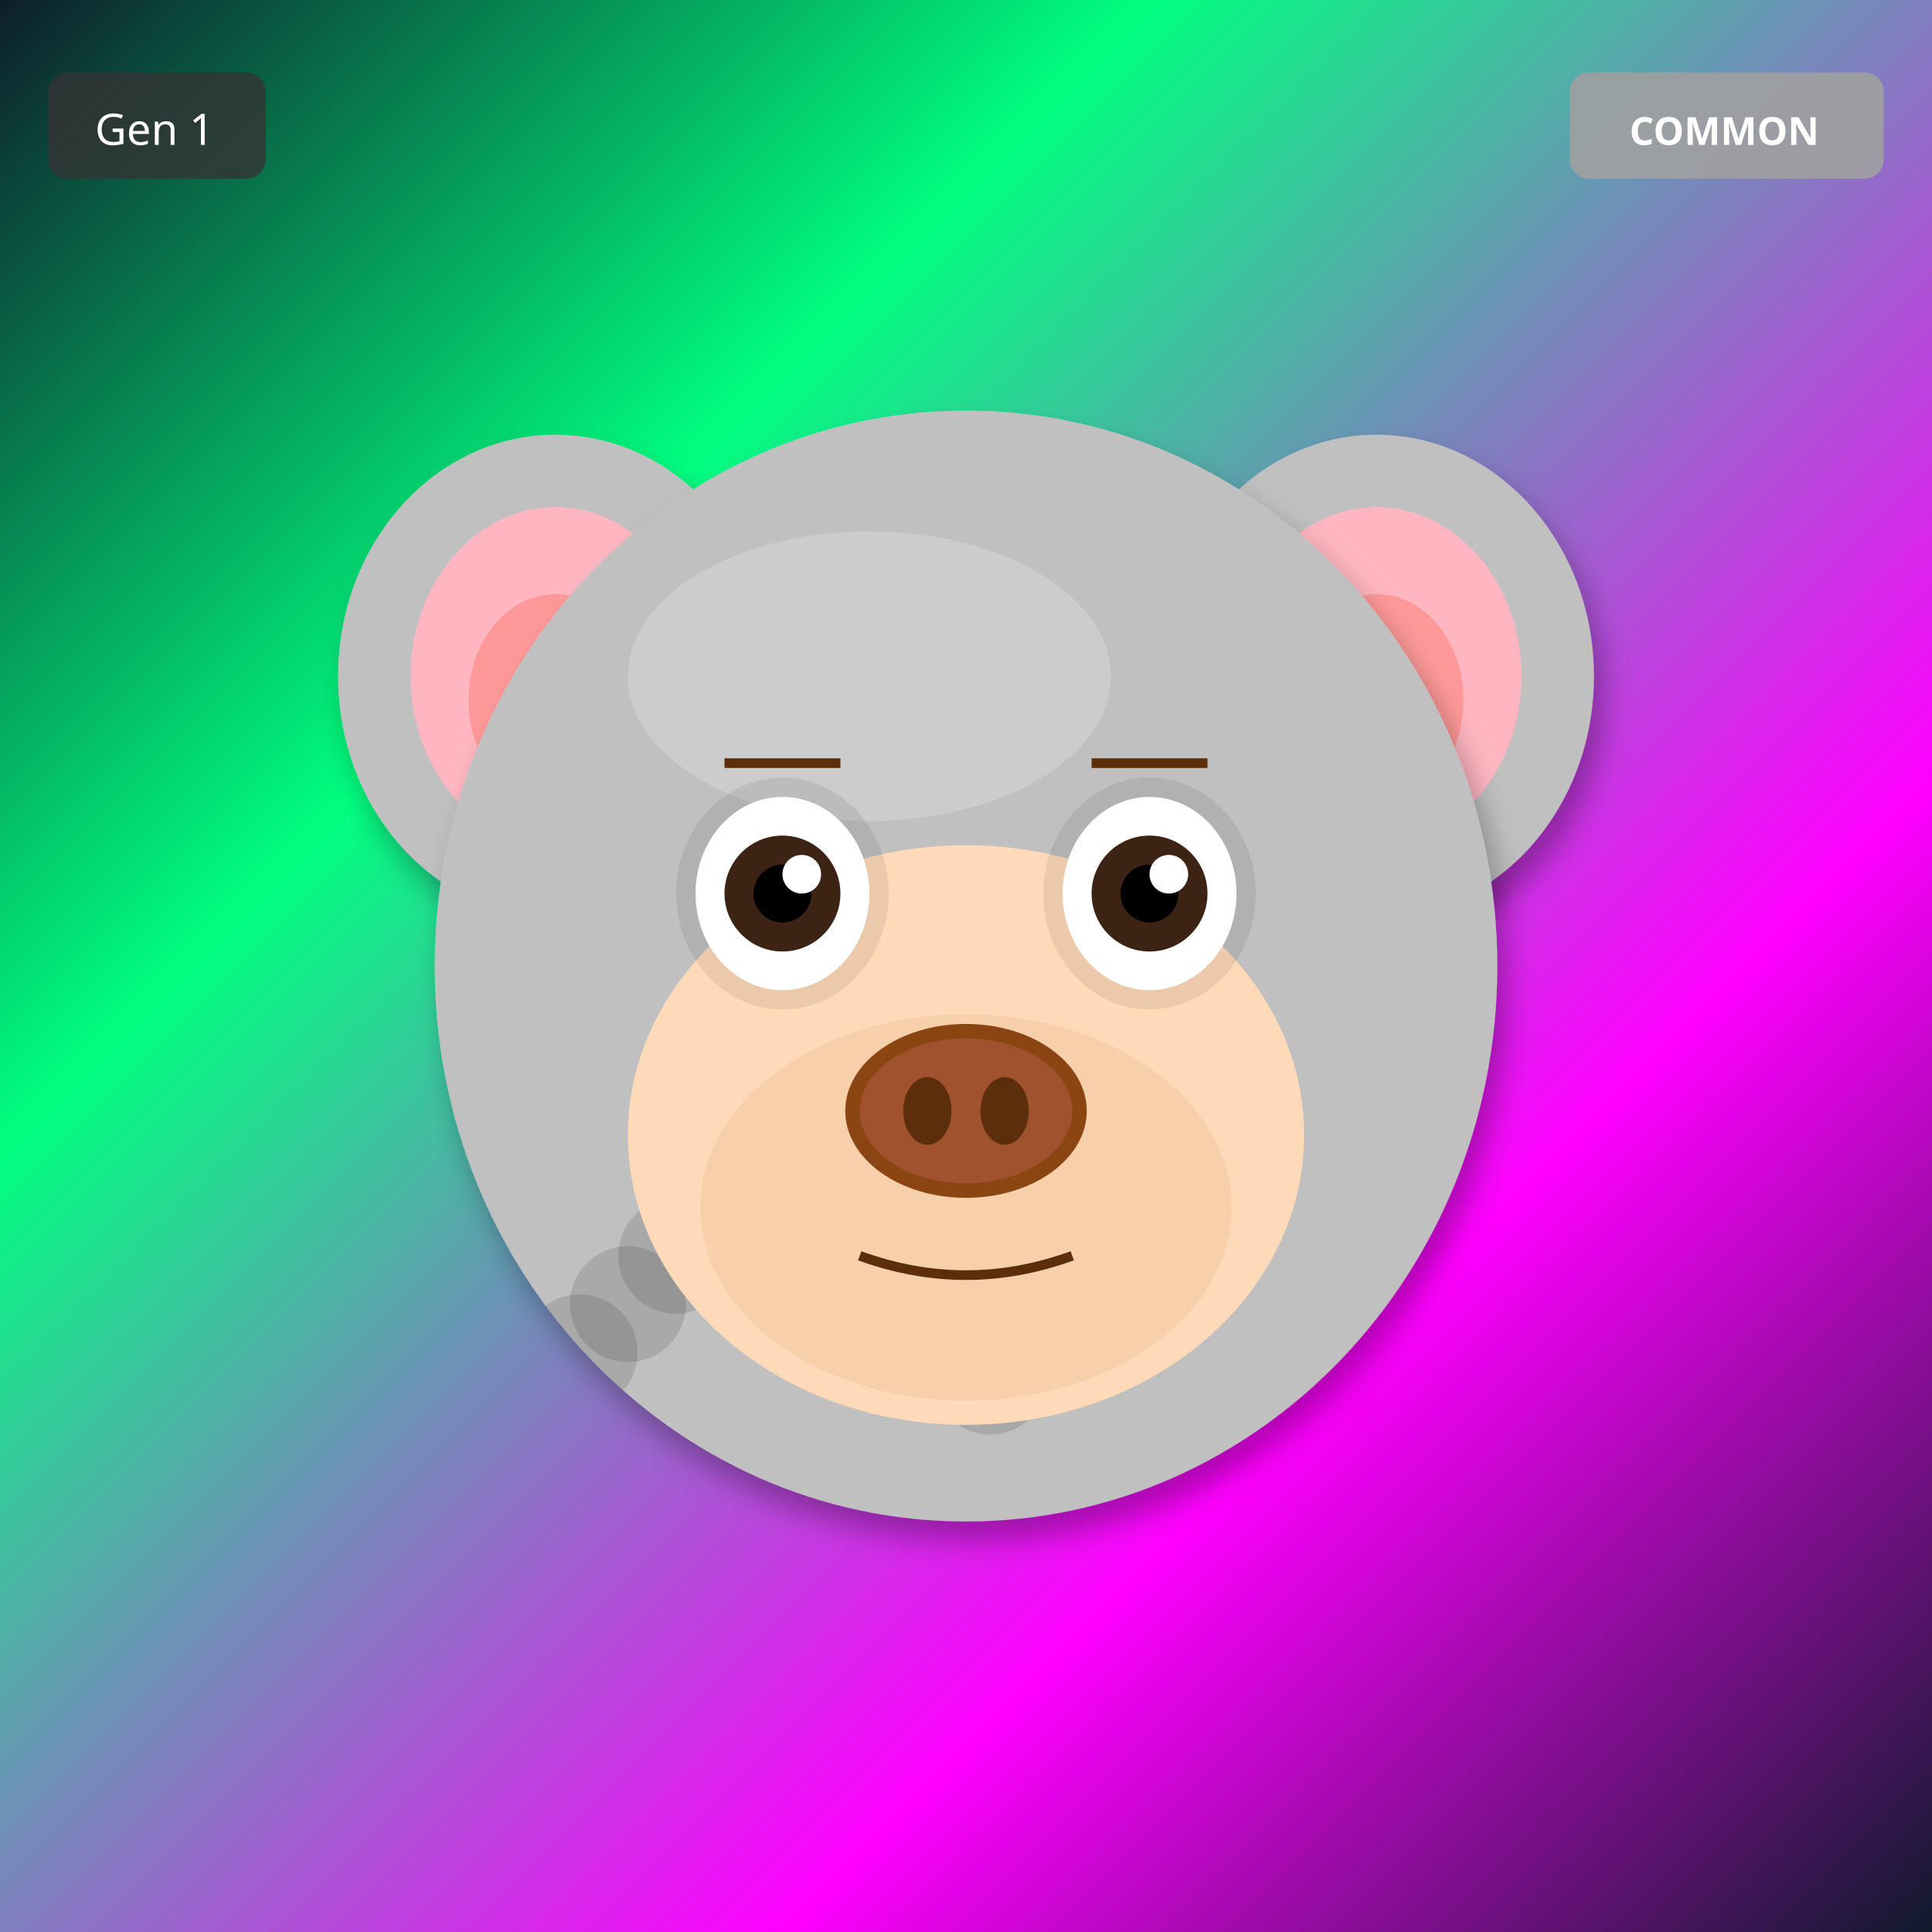
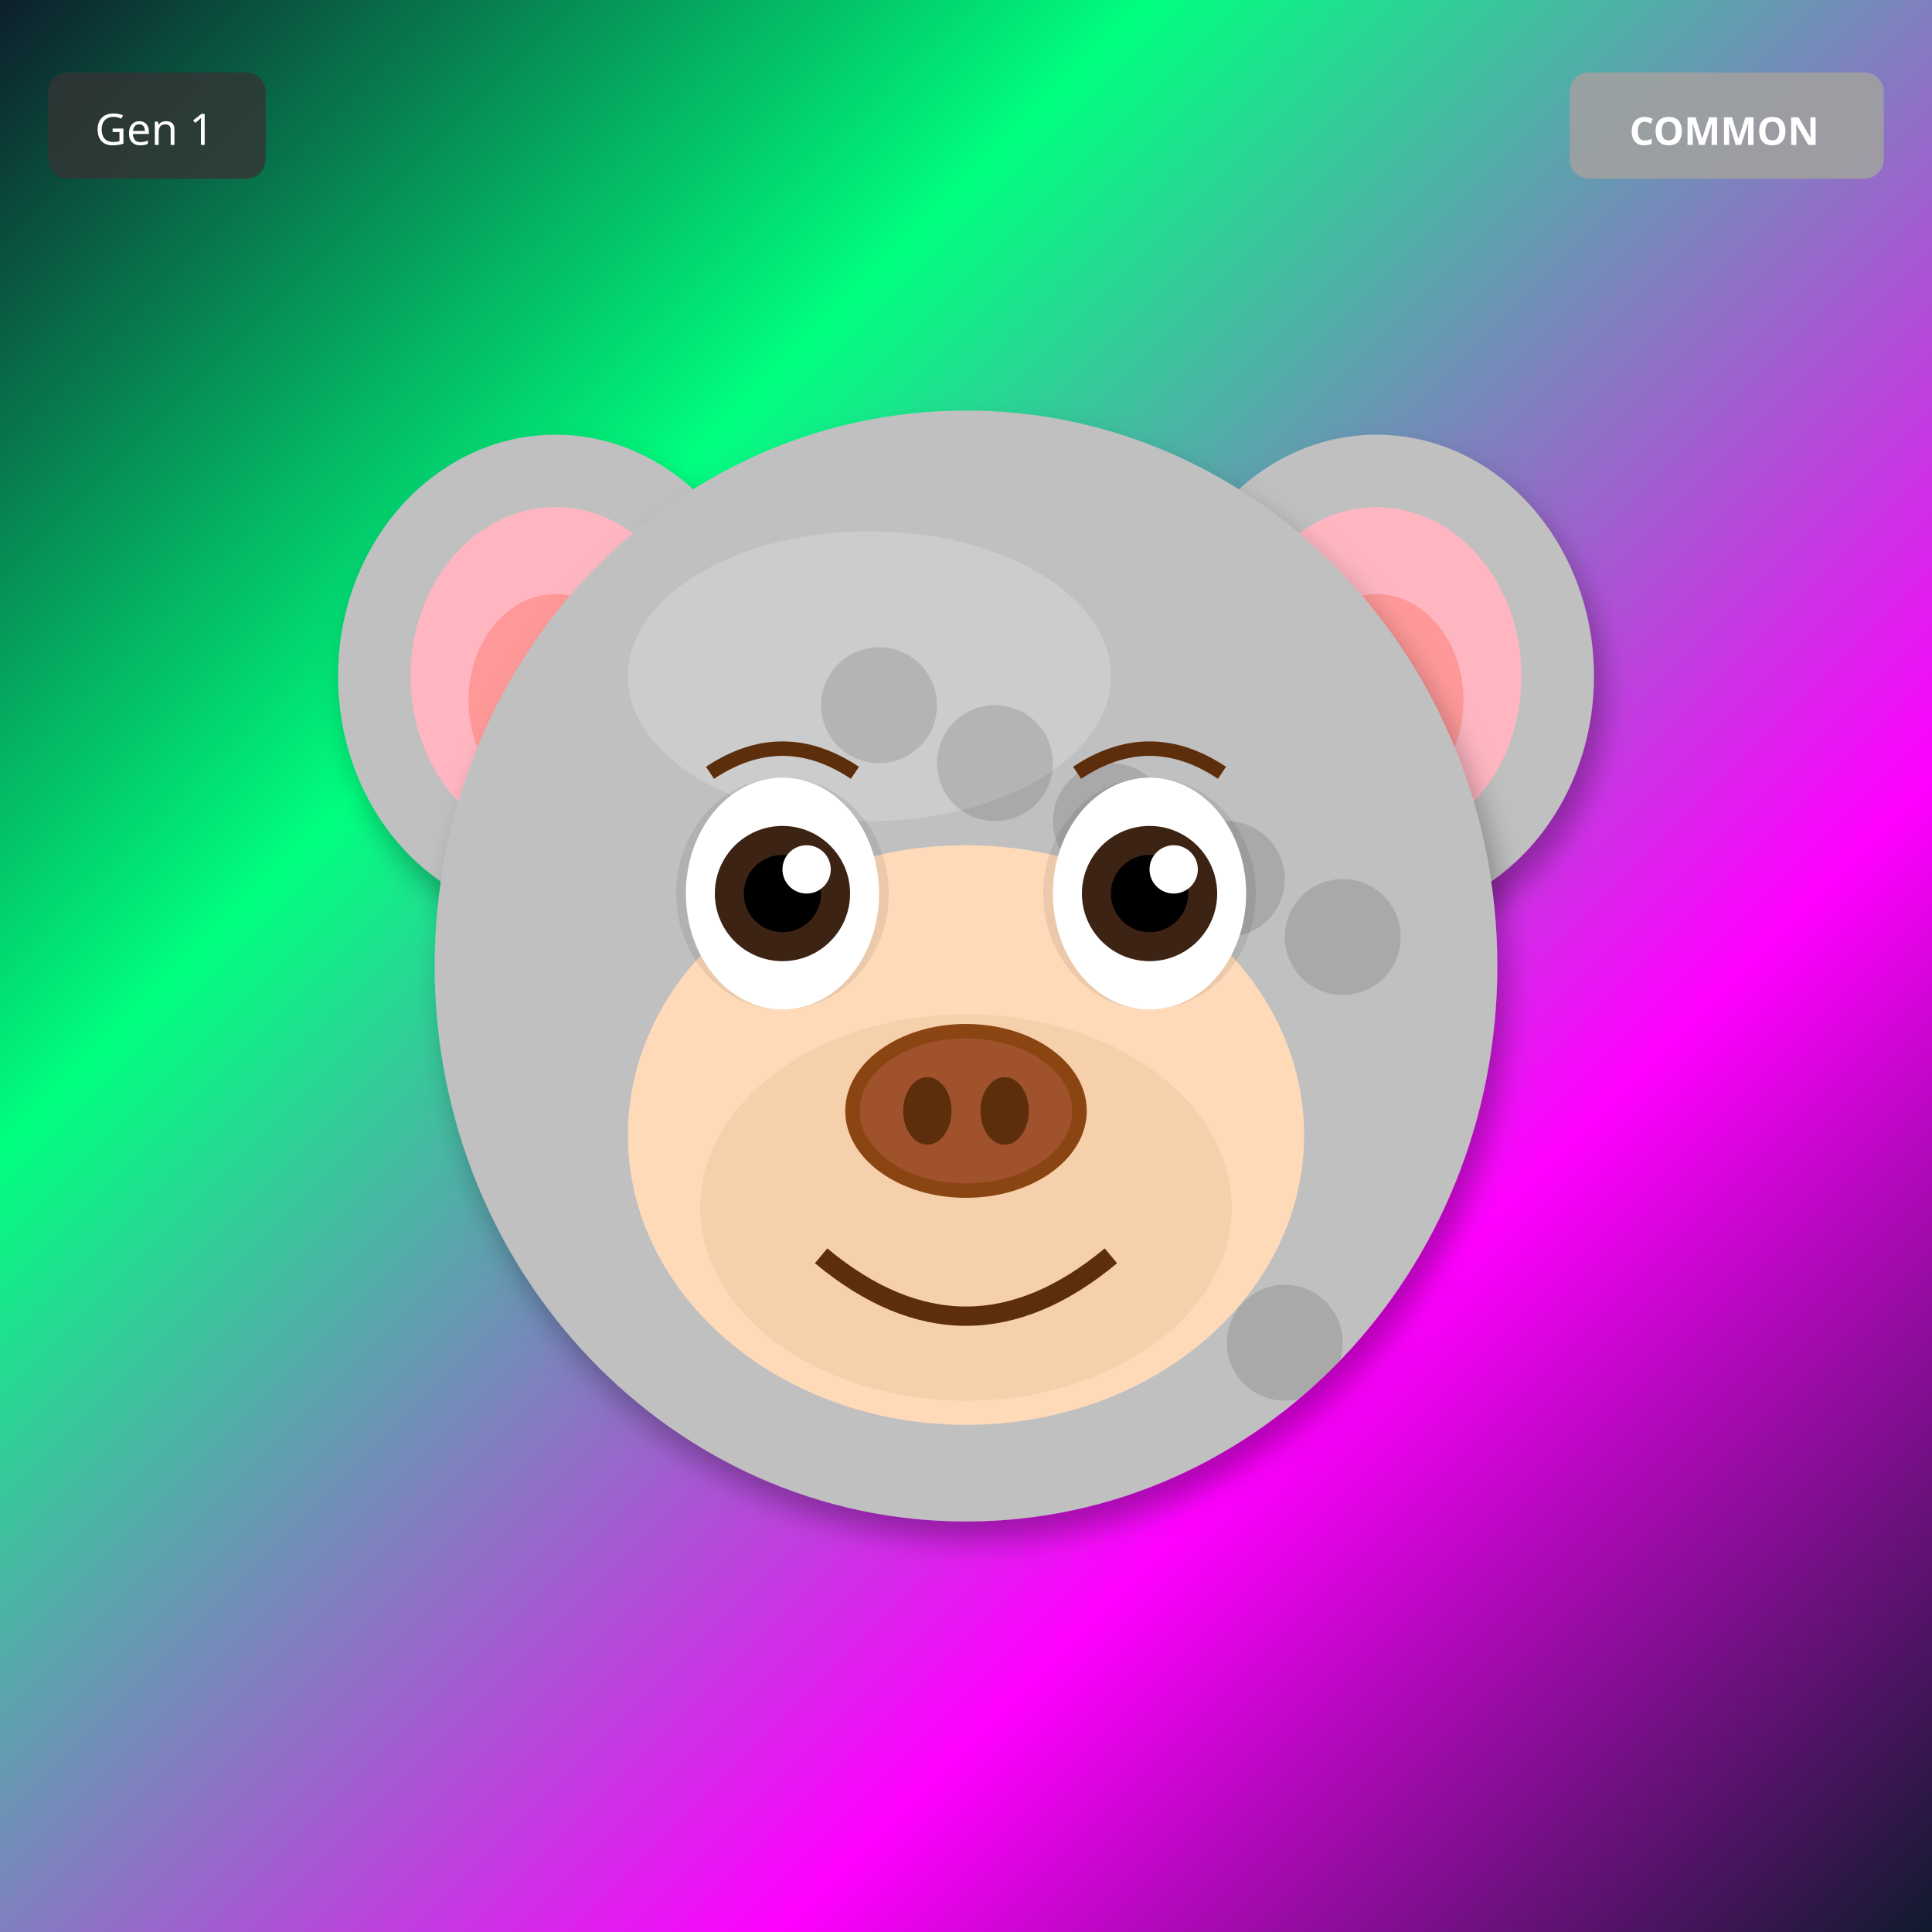
<svg xmlns="http://www.w3.org/2000/svg" width="400" height="400" viewBox="0 0 400 400">
  <defs>
    <filter id="shadow" x="-20%" y="-20%" width="140%" height="140%">
      <feDropShadow dx="2" dy="4" stdDeviation="3" flood-opacity="0.3" />
    </filter>
    <filter id="glow" x="-50%" y="-50%" width="200%" height="200%">
      <feGaussianBlur stdDeviation="8" result="blur" />
      <feMerge>
        <feMergeNode in="blur" />
        <feMergeNode in="SourceGraphic" />
      </feMerge>
    </filter>
    <linearGradient id="rainbow-body" x1="0%" y1="0%" x2="100%" y2="100%">
      <stop offset="0%" stop-color="#FF6B6B" />
      <stop offset="25%" stop-color="#FFE66D" />
      <stop offset="50%" stop-color="#4ECDC4" />
      <stop offset="75%" stop-color="#45B7D1" />
      <stop offset="100%" stop-color="#DDA0DD" />
    </linearGradient>
    <radialGradient id="galaxy-body" cx="30%" cy="30%">
      <stop offset="0%" stop-color="#E6E6FA" />
      <stop offset="50%" stop-color="#9370DB" />
      <stop offset="100%" stop-color="#1A0033" />
    </radialGradient>
    <linearGradient id="holo-body" x1="0%" y1="0%" x2="100%" y2="100%">
      <stop offset="0%" stop-color="#FF00FF" />
      <stop offset="50%" stop-color="#00FFFF" />
      <stop offset="100%" stop-color="#FFFF00" />
    </linearGradient>
    <linearGradient id="sky-gradient" x1="0%" y1="0%" x2="0%" y2="100%">
      <stop offset="0%" stop-color="#87CEEB" />
      <stop offset="100%" stop-color="#E0F4FF" />
    </linearGradient>
    <linearGradient id="grass-gradient" x1="0%" y1="0%" x2="0%" y2="100%">
      <stop offset="0%" stop-color="#90EE90" />
      <stop offset="100%" stop-color="#228B22" />
    </linearGradient>
    <linearGradient id="sunset-gradient" x1="0%" y1="0%" x2="0%" y2="100%">
      <stop offset="0%" stop-color="#FF6B6B" />
      <stop offset="50%" stop-color="#FFE66D" />
      <stop offset="100%" stop-color="#4ECDC4" />
    </linearGradient>
    <linearGradient id="aurora-gradient" x1="0%" y1="0%" x2="100%" y2="100%">
      <stop offset="0%" stop-color="#0D1B2A" />
      <stop offset="30%" stop-color="#00FF7F" />
      <stop offset="70%" stop-color="#FF00FF" />
      <stop offset="100%" stop-color="#0D1B2A" />
    </linearGradient>
    <radialGradient id="multiverse-gradient" cx="50%" cy="50%">
      <stop offset="0%" stop-color="#FFD700" />
      <stop offset="40%" stop-color="#FF00FF" />
      <stop offset="70%" stop-color="#00FFFF" />
      <stop offset="100%" stop-color="#000" />
    </radialGradient>
    <linearGradient id="rift-gradient" x1="0%" y1="0%" x2="100%" y2="100%">
      <stop offset="0%" stop-color="#000" />
      <stop offset="30%" stop-color="#9400D3" />
      <stop offset="50%" stop-color="#00FFFF" />
      <stop offset="70%" stop-color="#9400D3" />
      <stop offset="100%" stop-color="#000" />
    </linearGradient>
    <linearGradient id="heaven-gradient" x1="0%" y1="0%" x2="0%" y2="100%">
      <stop offset="0%" stop-color="#FFF" />
      <stop offset="50%" stop-color="#FFD700" stop-opacity="0.3" />
      <stop offset="100%" stop-color="#F0F8FF" />
    </linearGradient>
    <clipPath id="head-clip">
      <ellipse cx="200" cy="200" rx="110" ry="115" />
    </clipPath>
  </defs>
  <rect width="400" height="400" fill="url(#aurora-gradient)" />
  <ellipse cx="115" cy="140" rx="45" ry="50" fill="#C0C0C0" filter="url(#shadow)" />
  <ellipse cx="115" cy="140" rx="30" ry="35" fill="#FFB6C1" />
  <ellipse cx="115" cy="145" rx="18" ry="22" fill="#FF9999" />
  <ellipse cx="285" cy="140" rx="45" ry="50" fill="#C0C0C0" filter="url(#shadow)" />
  <ellipse cx="285" cy="140" rx="30" ry="35" fill="#FFB6C1" />
  <ellipse cx="285" cy="145" rx="18" ry="22" fill="#FF9999" />
  <ellipse cx="200" cy="200" rx="110" ry="115" fill="#C0C0C0" filter="url(#shadow)" />
  <ellipse cx="180" cy="140" rx="50" ry="30" fill="#E8E8E8" opacity="0.3" />
  <g clip-path="url(#head-clip)">
    <circle cx="110" cy="110" r="12" fill="#000" opacity="0.12" />
-     <circle cx="205" cy="285" r="12" fill="#000" opacity="0.12" />
-     <circle cx="120" cy="280" r="12" fill="#000" opacity="0.12" />
-     <circle cx="215" cy="275" r="12" fill="#000" opacity="0.12" />
-     <circle cx="130" cy="270" r="12" fill="#000" opacity="0.12" />
-     <circle cx="225" cy="265" r="12" fill="#000" opacity="0.12" />
-     <circle cx="140" cy="260" r="12" fill="#000" opacity="0.12" />
-     <circle cx="235" cy="255" r="12" fill="#000" opacity="0.12" />
-     <circle cx="150" cy="250" r="12" fill="#000" opacity="0.12" />
-     <circle cx="245" cy="245" r="12" fill="#000" opacity="0.12" />
+     <circle cx="278" cy="194" r="12" fill="#000" opacity="0.12" />
+     <circle cx="266" cy="278" r="12" fill="#000" opacity="0.12" />
+     <circle cx="254" cy="182" r="12" fill="#000" opacity="0.12" />
+     <circle cx="242" cy="266" r="12" fill="#000" opacity="0.12" />
+     <circle cx="230" cy="170" r="12" fill="#000" opacity="0.12" />
+     <circle cx="218" cy="254" r="12" fill="#000" opacity="0.12" />
+     <circle cx="206" cy="158" r="12" fill="#000" opacity="0.12" />
+     <circle cx="194" cy="242" r="12" fill="#000" opacity="0.12" />
+     <circle cx="182" cy="146" r="12" fill="#000" opacity="0.12" />
  </g>
  <ellipse cx="200" cy="235" rx="70" ry="60" fill="#FFDAB9" />
  <ellipse cx="200" cy="250" rx="55" ry="40" fill="#DEB887" opacity="0.3" />
  <ellipse cx="162" cy="185" rx="22" ry="24" fill="#000" opacity="0.08" />
  <ellipse cx="238" cy="185" rx="22" ry="24" fill="#000" opacity="0.08" />
-   <ellipse cx="162" cy="185" rx="18" ry="20" fill="white" />
-   <circle cx="162" cy="185" r="12" fill="#3D2314" />
-   <circle cx="162" cy="185" r="6" fill="#000" />
-   <circle cx="166" cy="181" r="4" fill="white" />
-   <ellipse cx="238" cy="185" rx="18" ry="20" fill="white" />
-   <circle cx="238" cy="185" r="12" fill="#3D2314" />
-   <circle cx="238" cy="185" r="6" fill="#000" />
-   <circle cx="242" cy="181" r="4" fill="white" />
+   <ellipse cx="162" cy="185" rx="20" ry="24" fill="white" />
+   <circle cx="162" cy="185" r="14" fill="#3D2314" />
+   <circle cx="162" cy="185" r="8" fill="#000" />
+   <circle cx="167" cy="180" r="5" fill="white" />
+   <ellipse cx="238" cy="185" rx="20" ry="24" fill="white" />
+   <circle cx="238" cy="185" r="14" fill="#3D2314" />
+   <circle cx="238" cy="185" r="8" fill="#000" />
+   <circle cx="243" cy="180" r="5" fill="white" />
  <g>
    <ellipse cx="200" cy="230" rx="25" ry="18" fill="#8B4513" />
    <ellipse cx="200" cy="230" rx="22" ry="15" fill="#A0522D" />
    <ellipse cx="192" cy="230" rx="5" ry="7" fill="#5D2E0C" />
    <ellipse cx="208" cy="230" rx="5" ry="7" fill="#5D2E0C" />
  </g>
-   <path d="M178 260 Q200 268 222 260" stroke="#5D2E0C" stroke-width="2" fill="none" />
-   <line x1="150" y1="158" x2="174" y2="158" stroke="#5D2E0C" stroke-width="2" />
-   <line x1="226" y1="158" x2="250" y2="158" stroke="#5D2E0C" stroke-width="2" />
+   <path d="M170 260 Q200 285 230 260" stroke="#5D2E0C" stroke-width="4" fill="none" />
+   <path d="M147 160 Q162 150 177 160" stroke="#5D2E0C" stroke-width="3" fill="none" />
+   <path d="M223 160 Q238 150 253 160" stroke="#5D2E0C" stroke-width="3" fill="none" />
  <g transform="translate(325, 15)">
    <rect width="65" height="22" rx="4" fill="#A0A0A0" opacity="0.9" />
    <text x="32" y="15" font-size="8" fill="#FFF" text-anchor="middle" font-family="sans-serif" font-weight="bold">COMMON</text>
  </g>
  <g transform="translate(10, 15)">
    <rect width="45" height="22" rx="4" fill="#333" opacity="0.8" />
    <text x="22" y="15" font-size="9" fill="#FFF" text-anchor="middle" font-family="sans-serif">Gen 1</text>
  </g>
</svg>
